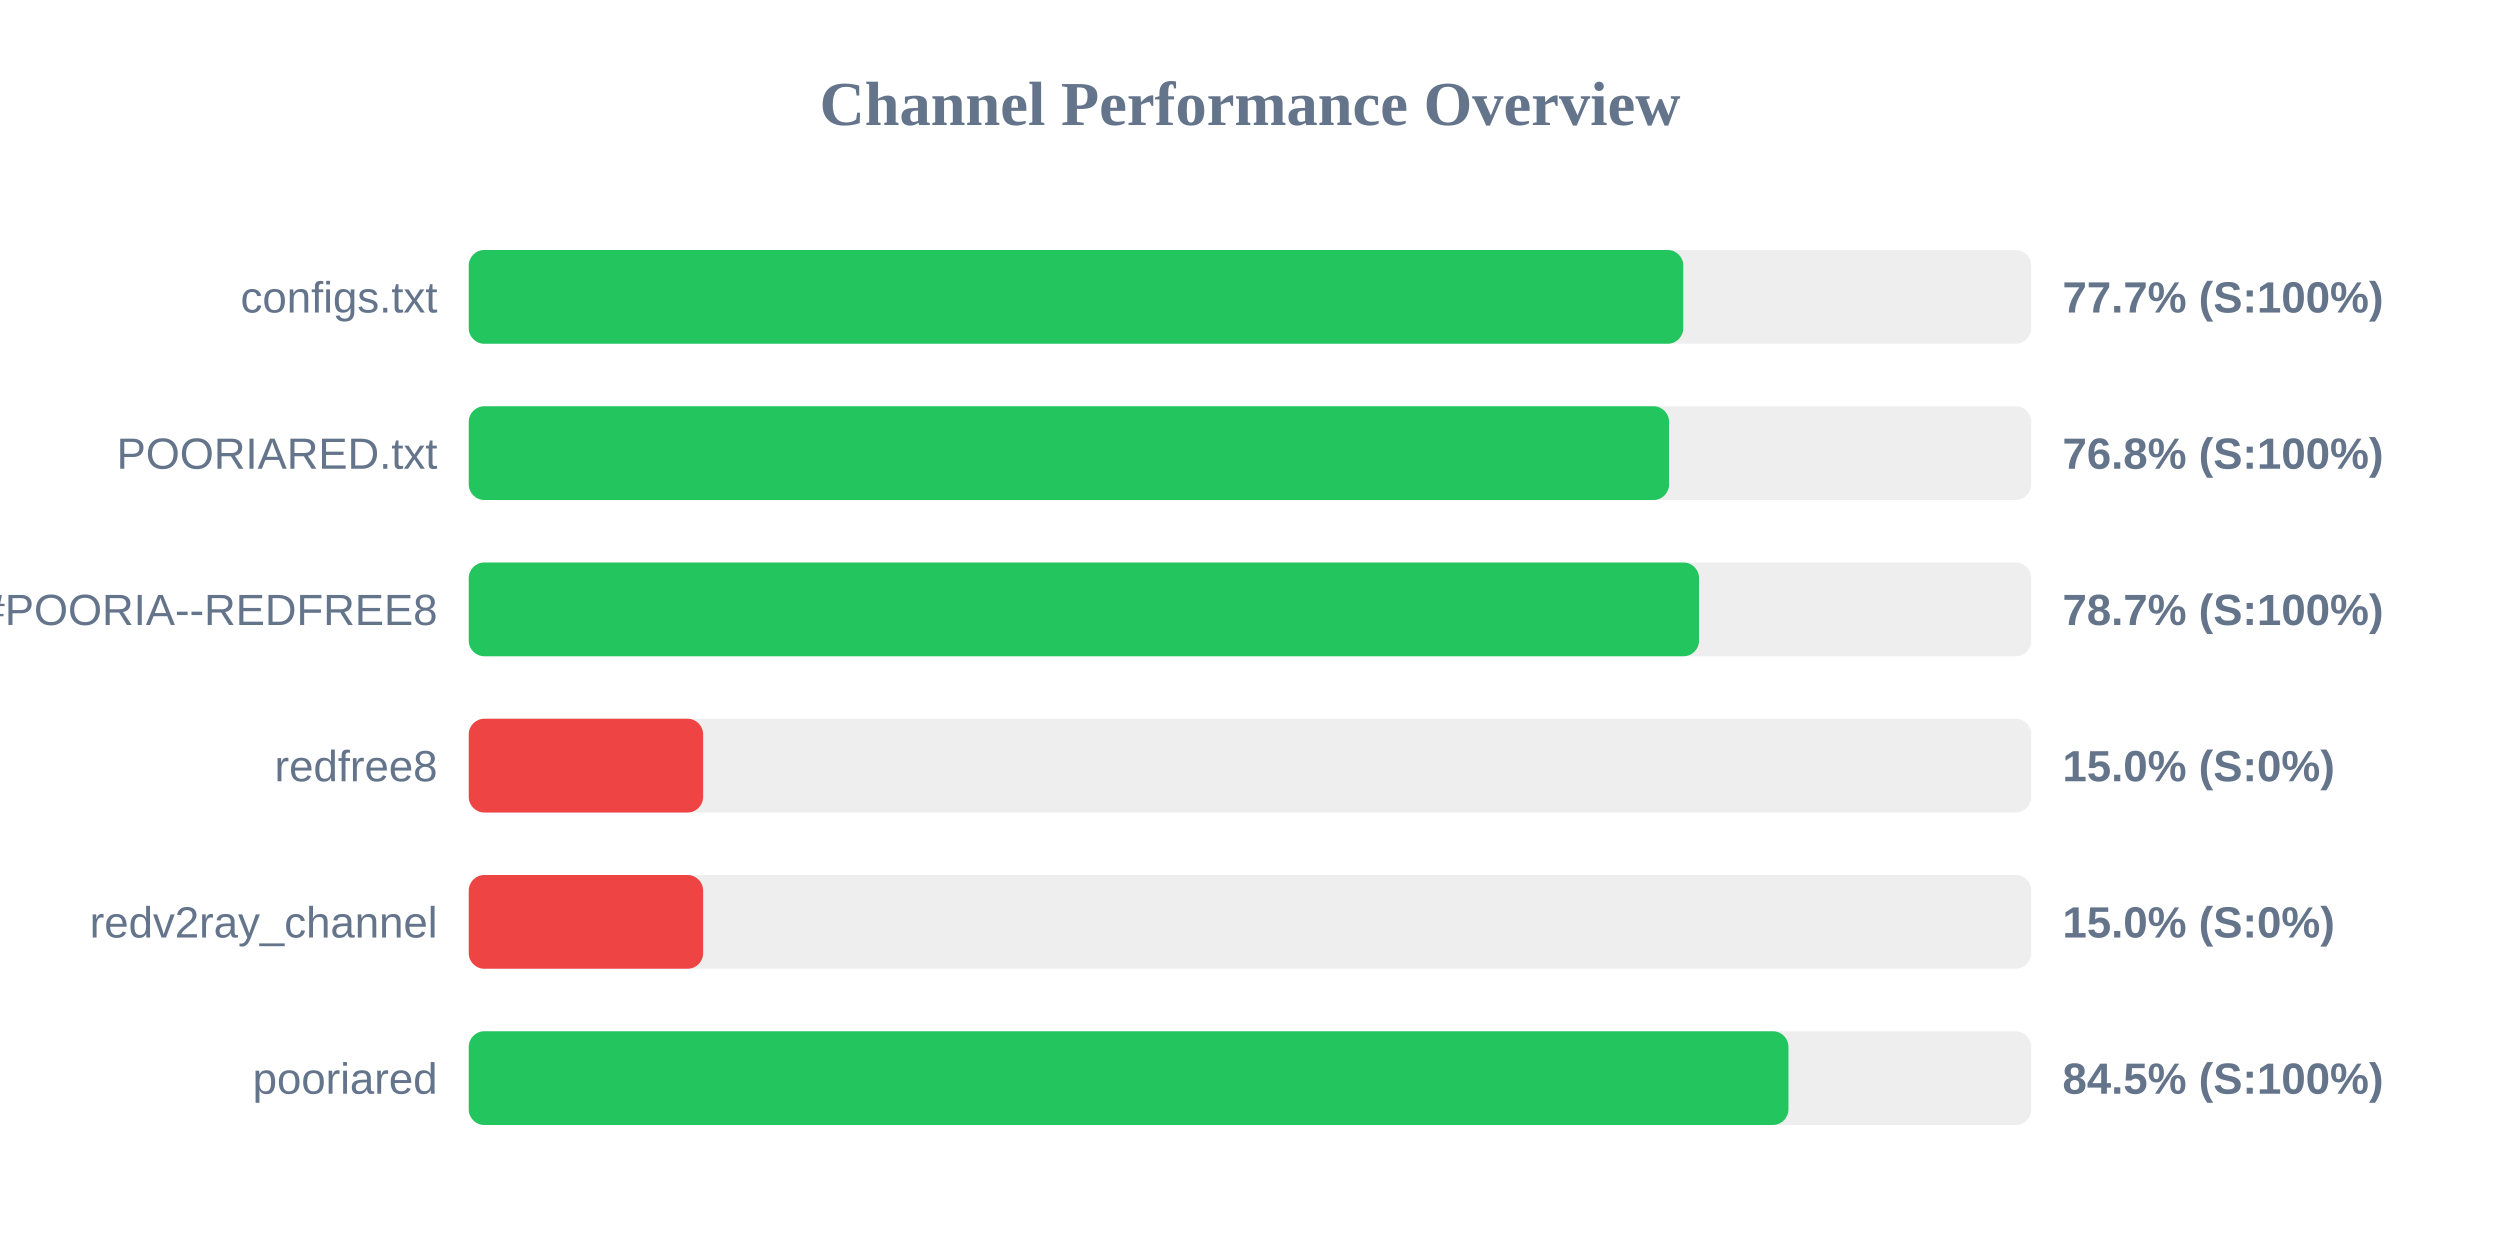
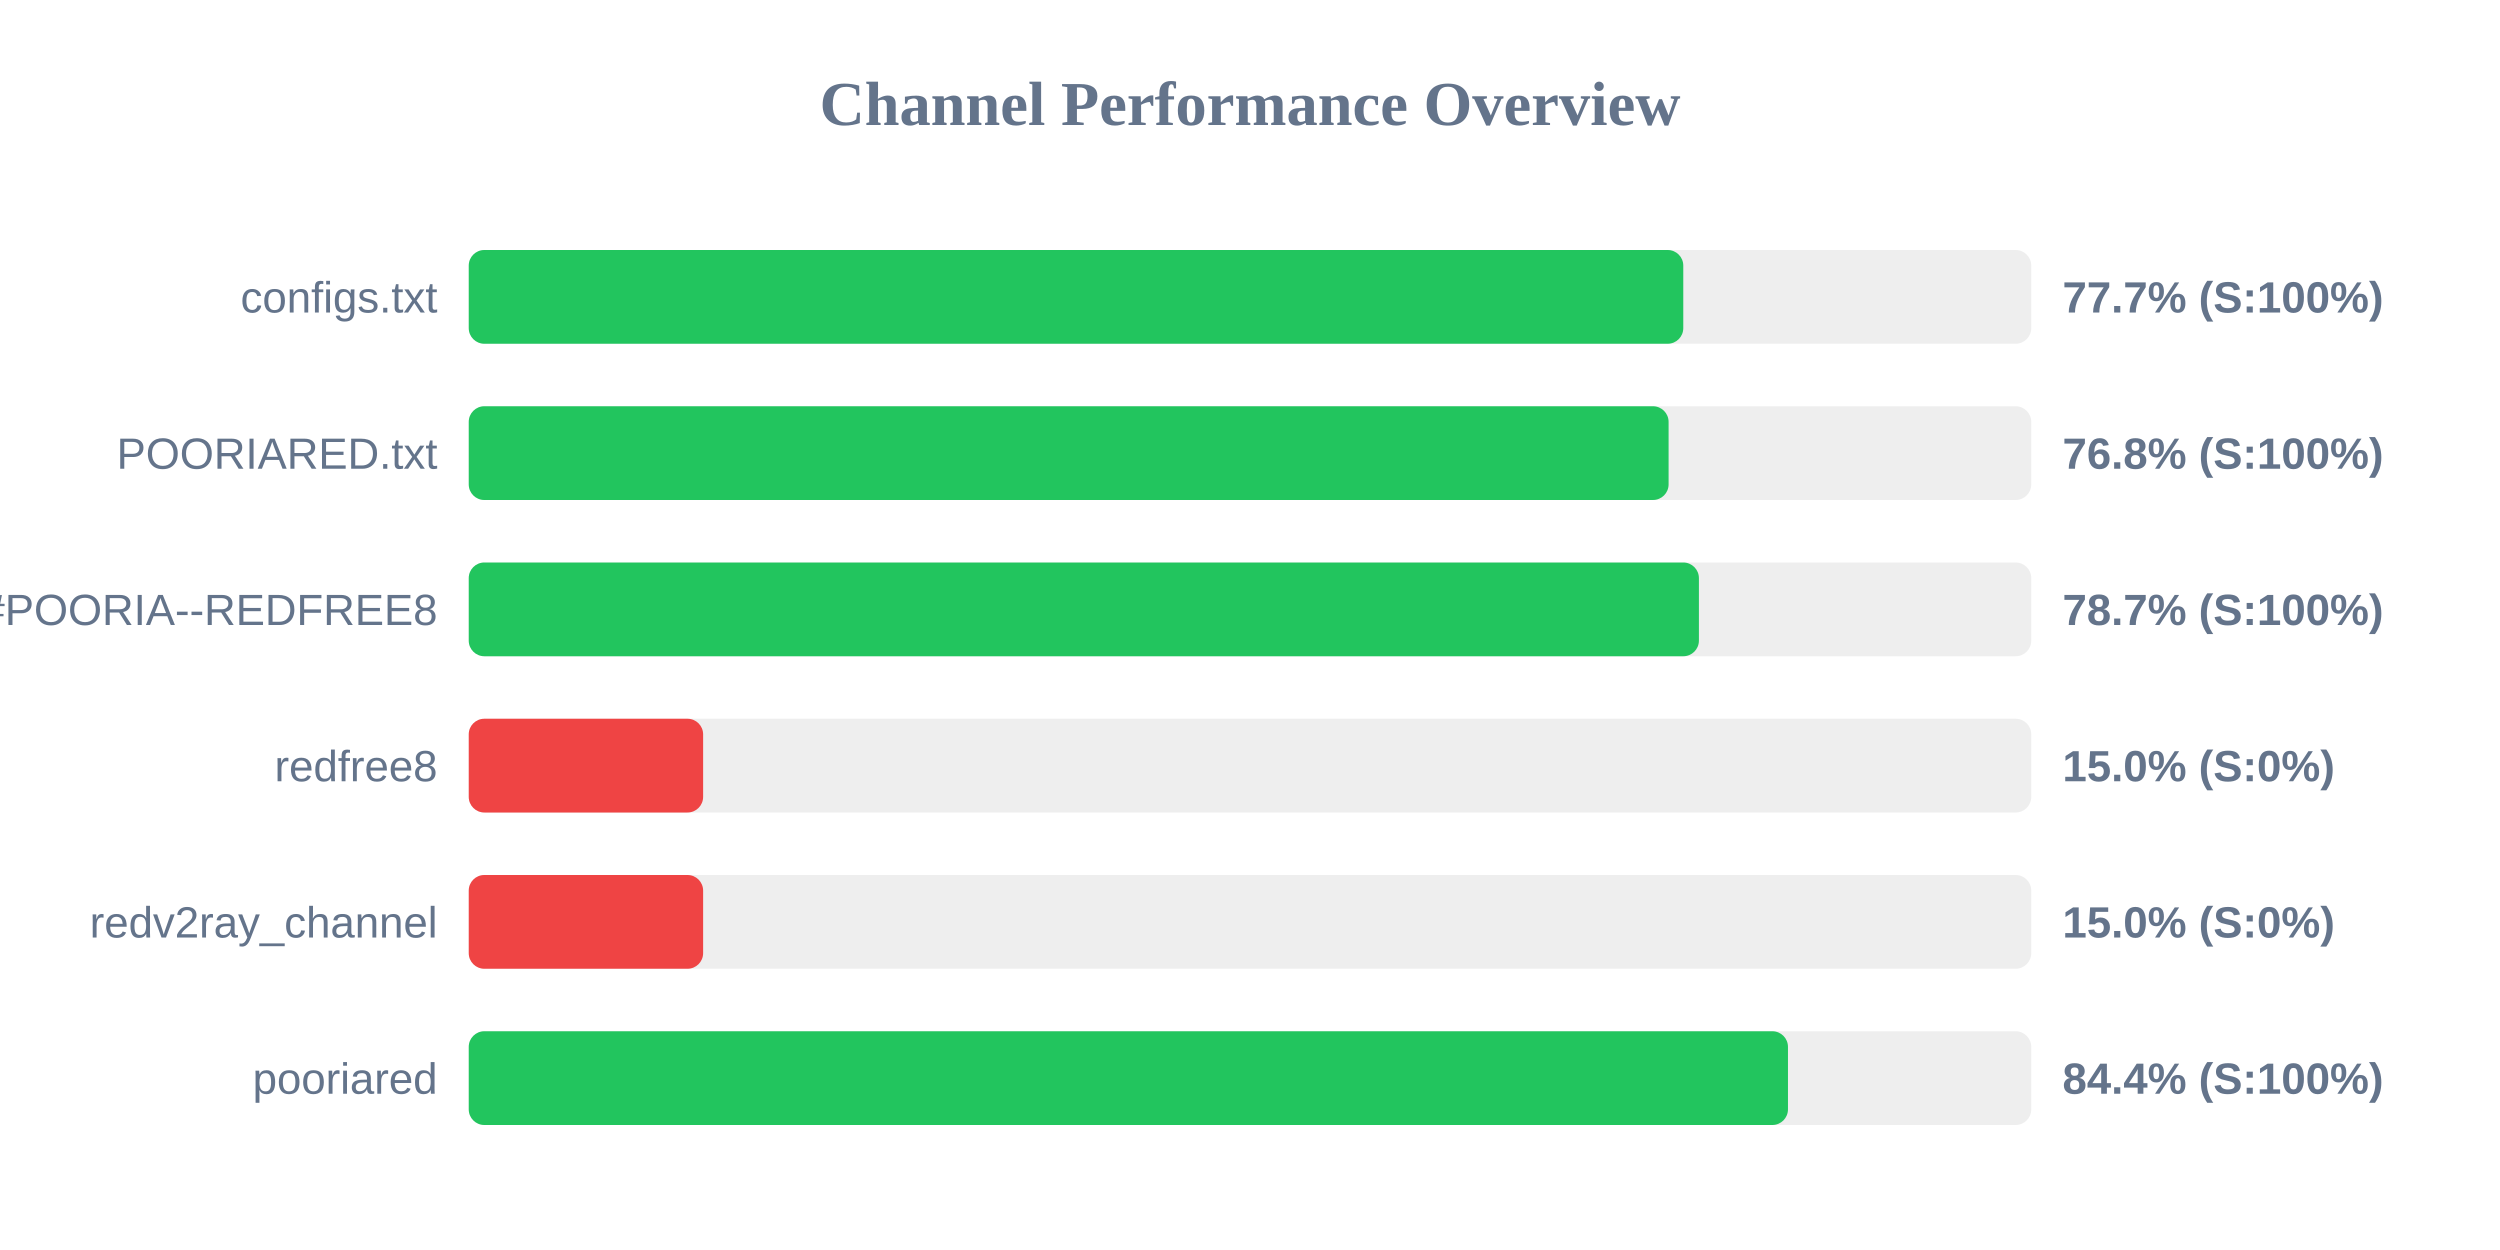
<svg xmlns="http://www.w3.org/2000/svg" width="800" height="400" version="1.1">
  <style>
        .row { font: 14px Arial; fill: #64748b; }
        .score { font: bold 14px Arial; fill: #64748b; }
    </style>
  <text x="400" y="40" text-anchor="middle" font-size="20px" font-weight="bold" fill="#64748b">Channel Performance Overview</text>
  <rect x="150" y="80" width="500" height="30" fill="#eee" rx="5" />
  <rect x="150" y="80" width="388.65" height="30" fill="#22c55e" rx="5" />
  <text x="140" y="100" text-anchor="end" class="row">configs.txt</text>
  <text x="660" y="100" text-anchor="start" class="score">77.7% (S:100%)</text>
  <rect x="150" y="130" width="500" height="30" fill="#eee" rx="5" />
-   <rect x="150" y="130" width="384.1" height="30" fill="#22c55e" rx="5" />
+   <rect x="150" y="130" width="383.95" height="30" fill="#22c55e" rx="5" />
  <text x="140" y="150" text-anchor="end" class="row">POORIARED.txt</text>
  <text x="660" y="150" text-anchor="start" class="score">76.8% (S:100%)</text>
  <rect x="150" y="180" width="500" height="30" fill="#eee" rx="5" />
-   <rect x="150" y="180" width="393.7" height="30" fill="#22c55e" rx="5" />
+   <rect x="150" y="180" width="393.65" height="30" fill="#22c55e" rx="5" />
  <text x="140" y="200" text-anchor="end" class="row">POORIA--REDFREE8.txt#POORIA--REDFREE8</text>
  <text x="660" y="200" text-anchor="start" class="score">78.7% (S:100%)</text>
  <rect x="150" y="230" width="500" height="30" fill="#eee" rx="5" />
  <rect x="150" y="230" width="75.0" height="30" fill="#ef4444" rx="5" />
  <text x="140" y="250" text-anchor="end" class="row">redfree8</text>
  <text x="660" y="250" text-anchor="start" class="score">15.0% (S:0%)</text>
  <rect x="150" y="280" width="500" height="30" fill="#eee" rx="5" />
  <rect x="150" y="280" width="75.0" height="30" fill="#ef4444" rx="5" />
  <text x="140" y="300" text-anchor="end" class="row">redv2ray_channel</text>
  <text x="660" y="300" text-anchor="start" class="score">15.0% (S:0%)</text>
  <rect x="150" y="330" width="500" height="30" fill="#eee" rx="5" />
-   <rect x="150" y="330" width="422.3" height="30" fill="#22c55e" rx="5" />
+   <rect x="150" y="330" width="422.15" height="30" fill="#22c55e" rx="5" />
  <text x="140" y="350" text-anchor="end" class="row">pooriared</text>
-   <text x="660" y="350" text-anchor="start" class="score">84.5% (S:100%)</text>
+   <text x="660" y="350" text-anchor="start" class="score">84.4% (S:100%)</text>
</svg>
